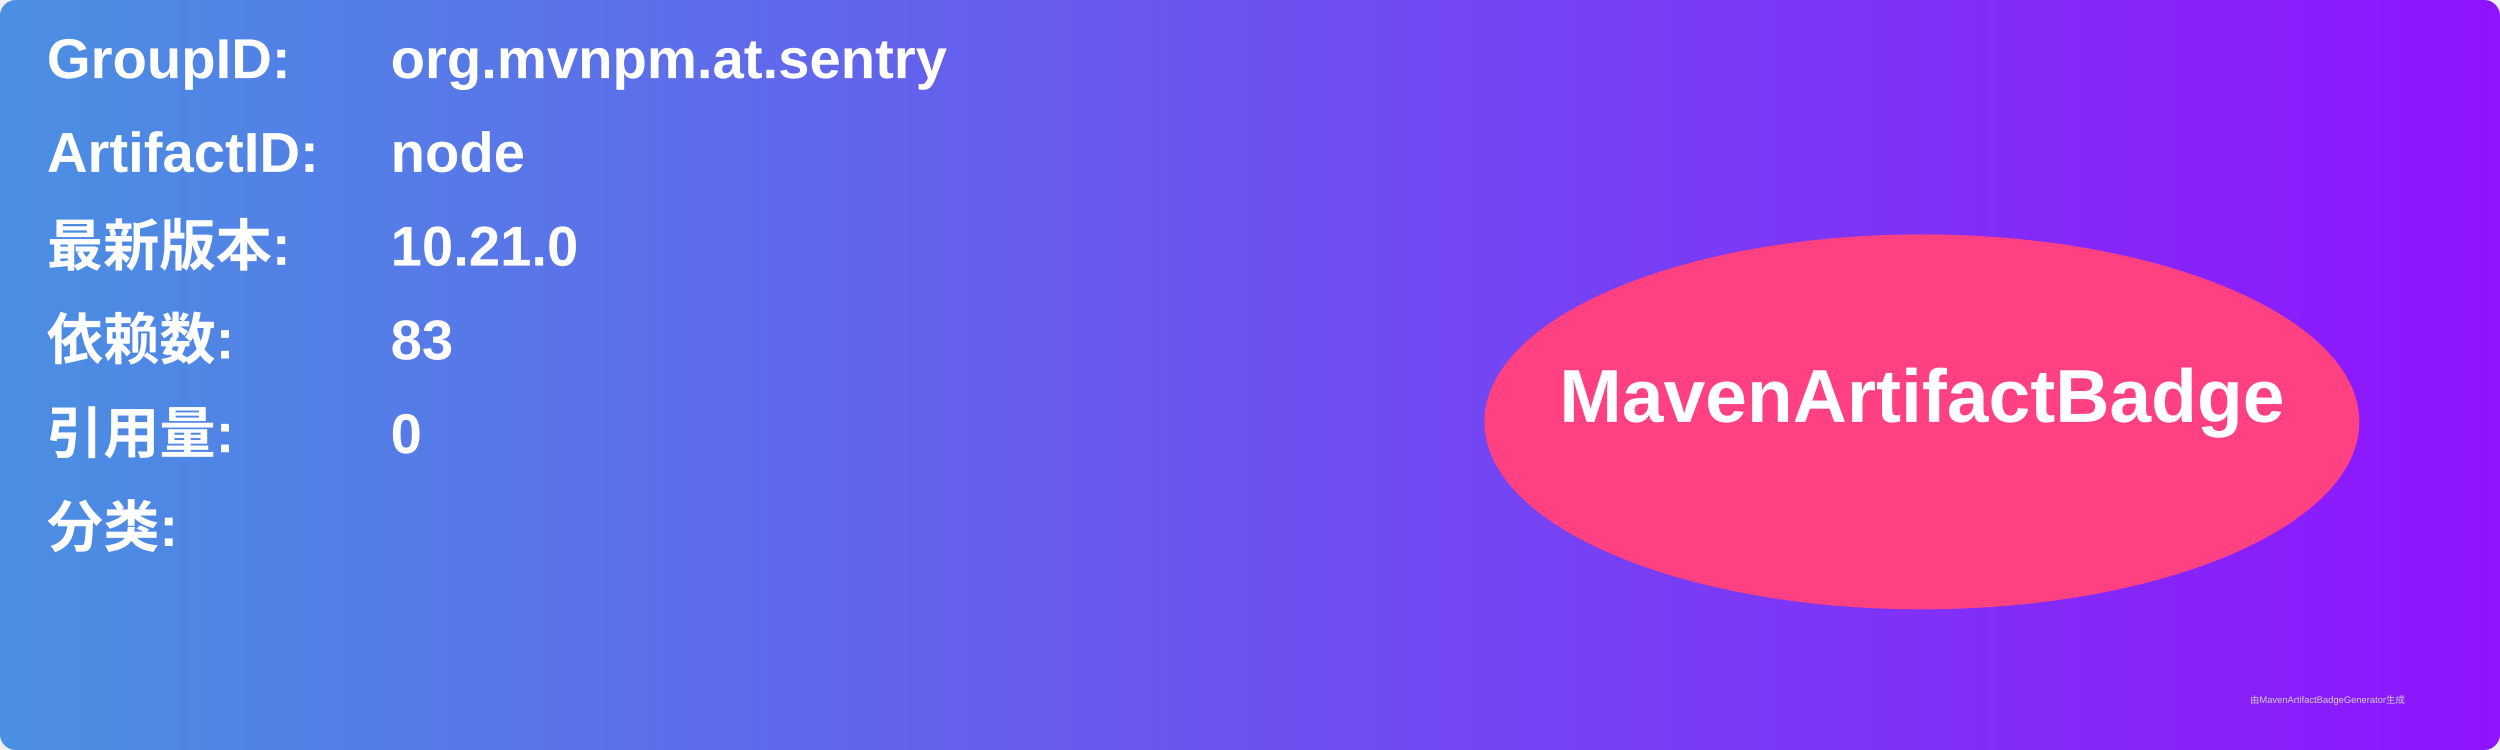
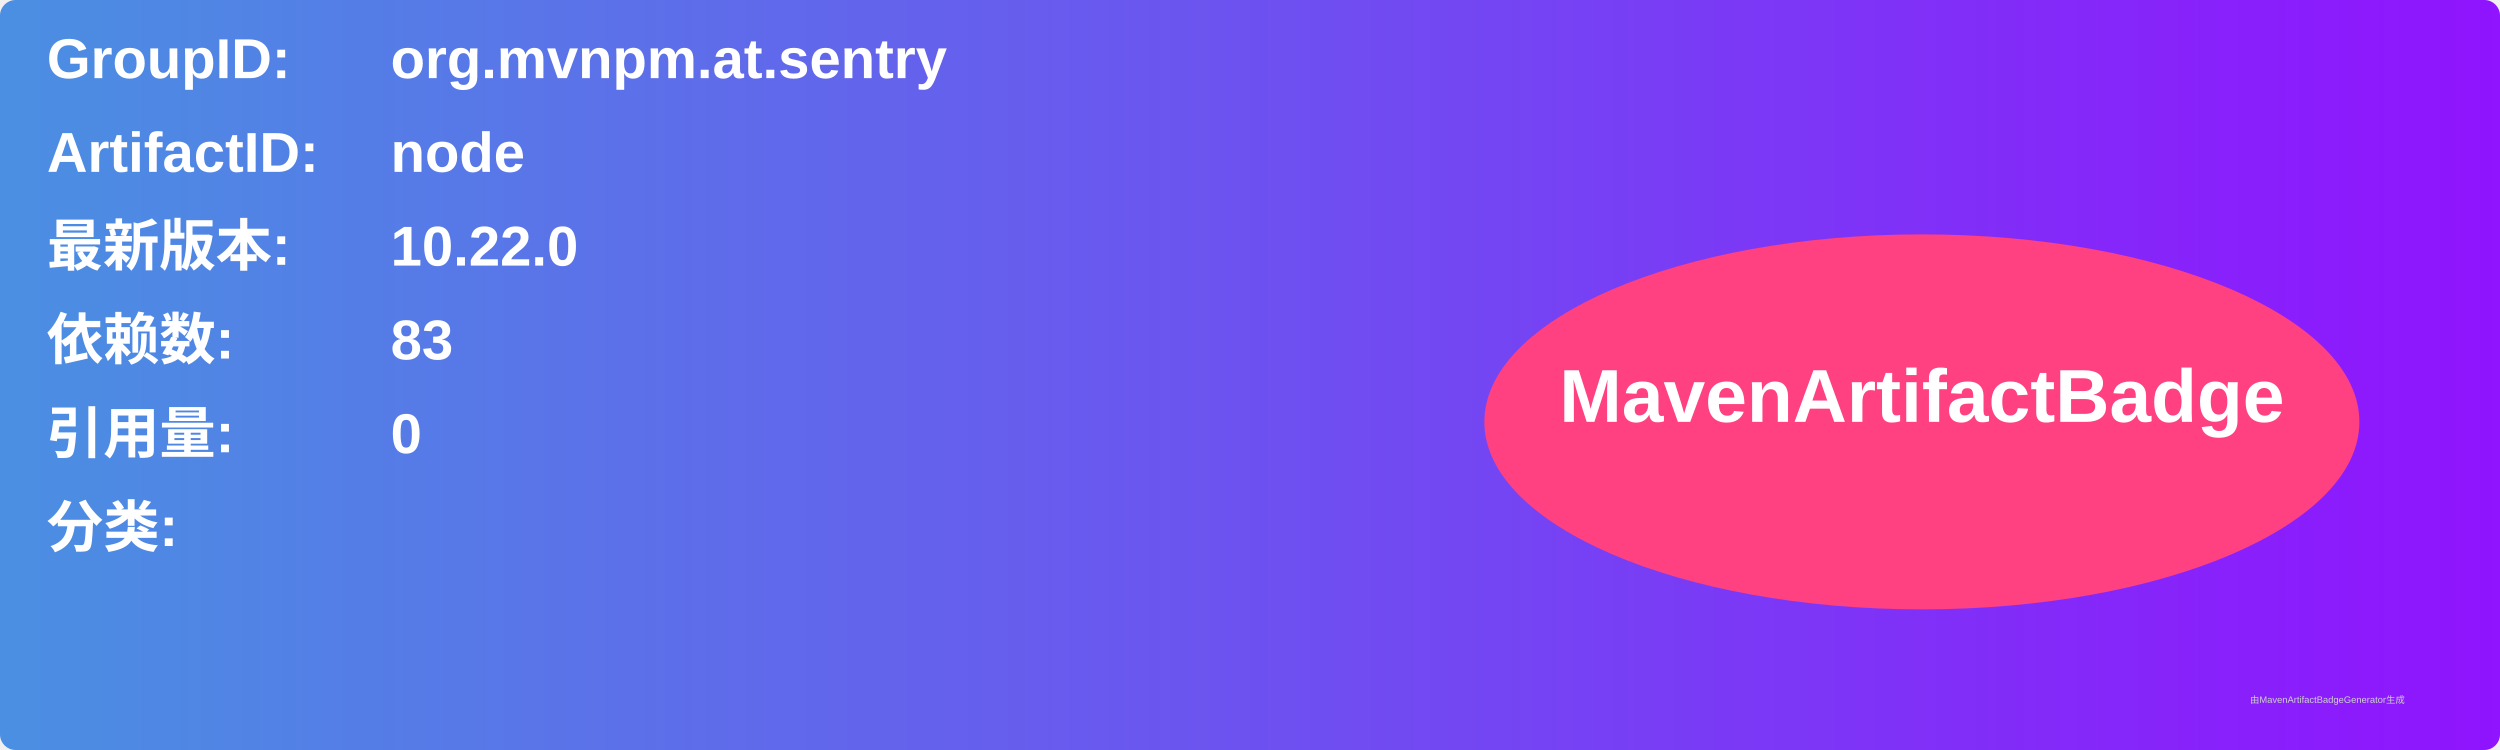
<svg xmlns="http://www.w3.org/2000/svg" width="800" height="240" viewBox="0 0 800 240">
  <linearGradient id="grad" x1="0%" y1="0%" x2="100%" y2="0%">
    <stop offset="0%" stop-color="#4a90e2" />
    <stop offset="100%" stop-color="#9013fe" />
  </linearGradient>
  <rect width="100%" height="100%" rx="5" ry="5" fill="url(#grad)" />
  <g transform="translate(15, 15)">
    <text x="0" y="10" font-family="Arial" font-size="18" fill="white" font-weight="bold" width="260">GroupID:</text>
    <text x="110" y="10" font-family="Arial" font-size="18" fill="white" font-weight="bold" width="460">org.mvnpm.at.sentry</text>
    <text x="0" y="40" font-family="Arial" font-size="18" fill="white" font-weight="bold" width="260">ArtifactID:</text>
    <text x="110" y="40" font-family="Arial" font-size="18" fill="white" font-weight="bold" width="460">node</text>
    <text x="0" y="70" font-family="Arial" font-size="18" fill="white" font-weight="bold">最新版本:</text>
    <text x="110" y="70" font-family="Arial" font-size="18" fill="white" font-weight="bold">
-       <tspan font-weight="bold">10.21.0</tspan>
+       <tspan font-weight="bold">10.22.0</tspan>
    </text>
    <text x="0" y="100" font-family="Arial" font-size="18" fill="white" font-weight="bold">依赖数: </text>
    <text x="110" y="100" font-family="Arial" font-size="18" fill="white">
      <tspan font-weight="bold">83</tspan>
    </text>
    <text x="0" y="130" font-family="Arial" font-size="18" fill="white" font-weight="bold">引用量: </text>
    <text x="110" y="130" font-family="Arial" font-size="18" fill="white">
      <tspan font-weight="bold">0</tspan>
    </text>
    <text x="0" y="160" font-family="Arial" font-size="18" fill="white" font-weight="bold">分类:</text>
    <text x="10" y="190" font-family="Arial" font-size="10" fill="white">
      <tspan font-weight="bold" />
    </text>
    <ellipse cx="600" cy="120" rx="140" ry="60" fill="#ff4081" />
    <text x="600" y="120" text-anchor="middle" font-family="Arial" font-size="24" fill="white" font-weight="bold">MavenArtifactBadge</text>
  </g>
  <text x="720" y="225" font-family="Arial" font-size="3" fill="#d0d0d0">由MavenArtifactBadgeGenerator生成</text>
</svg>
